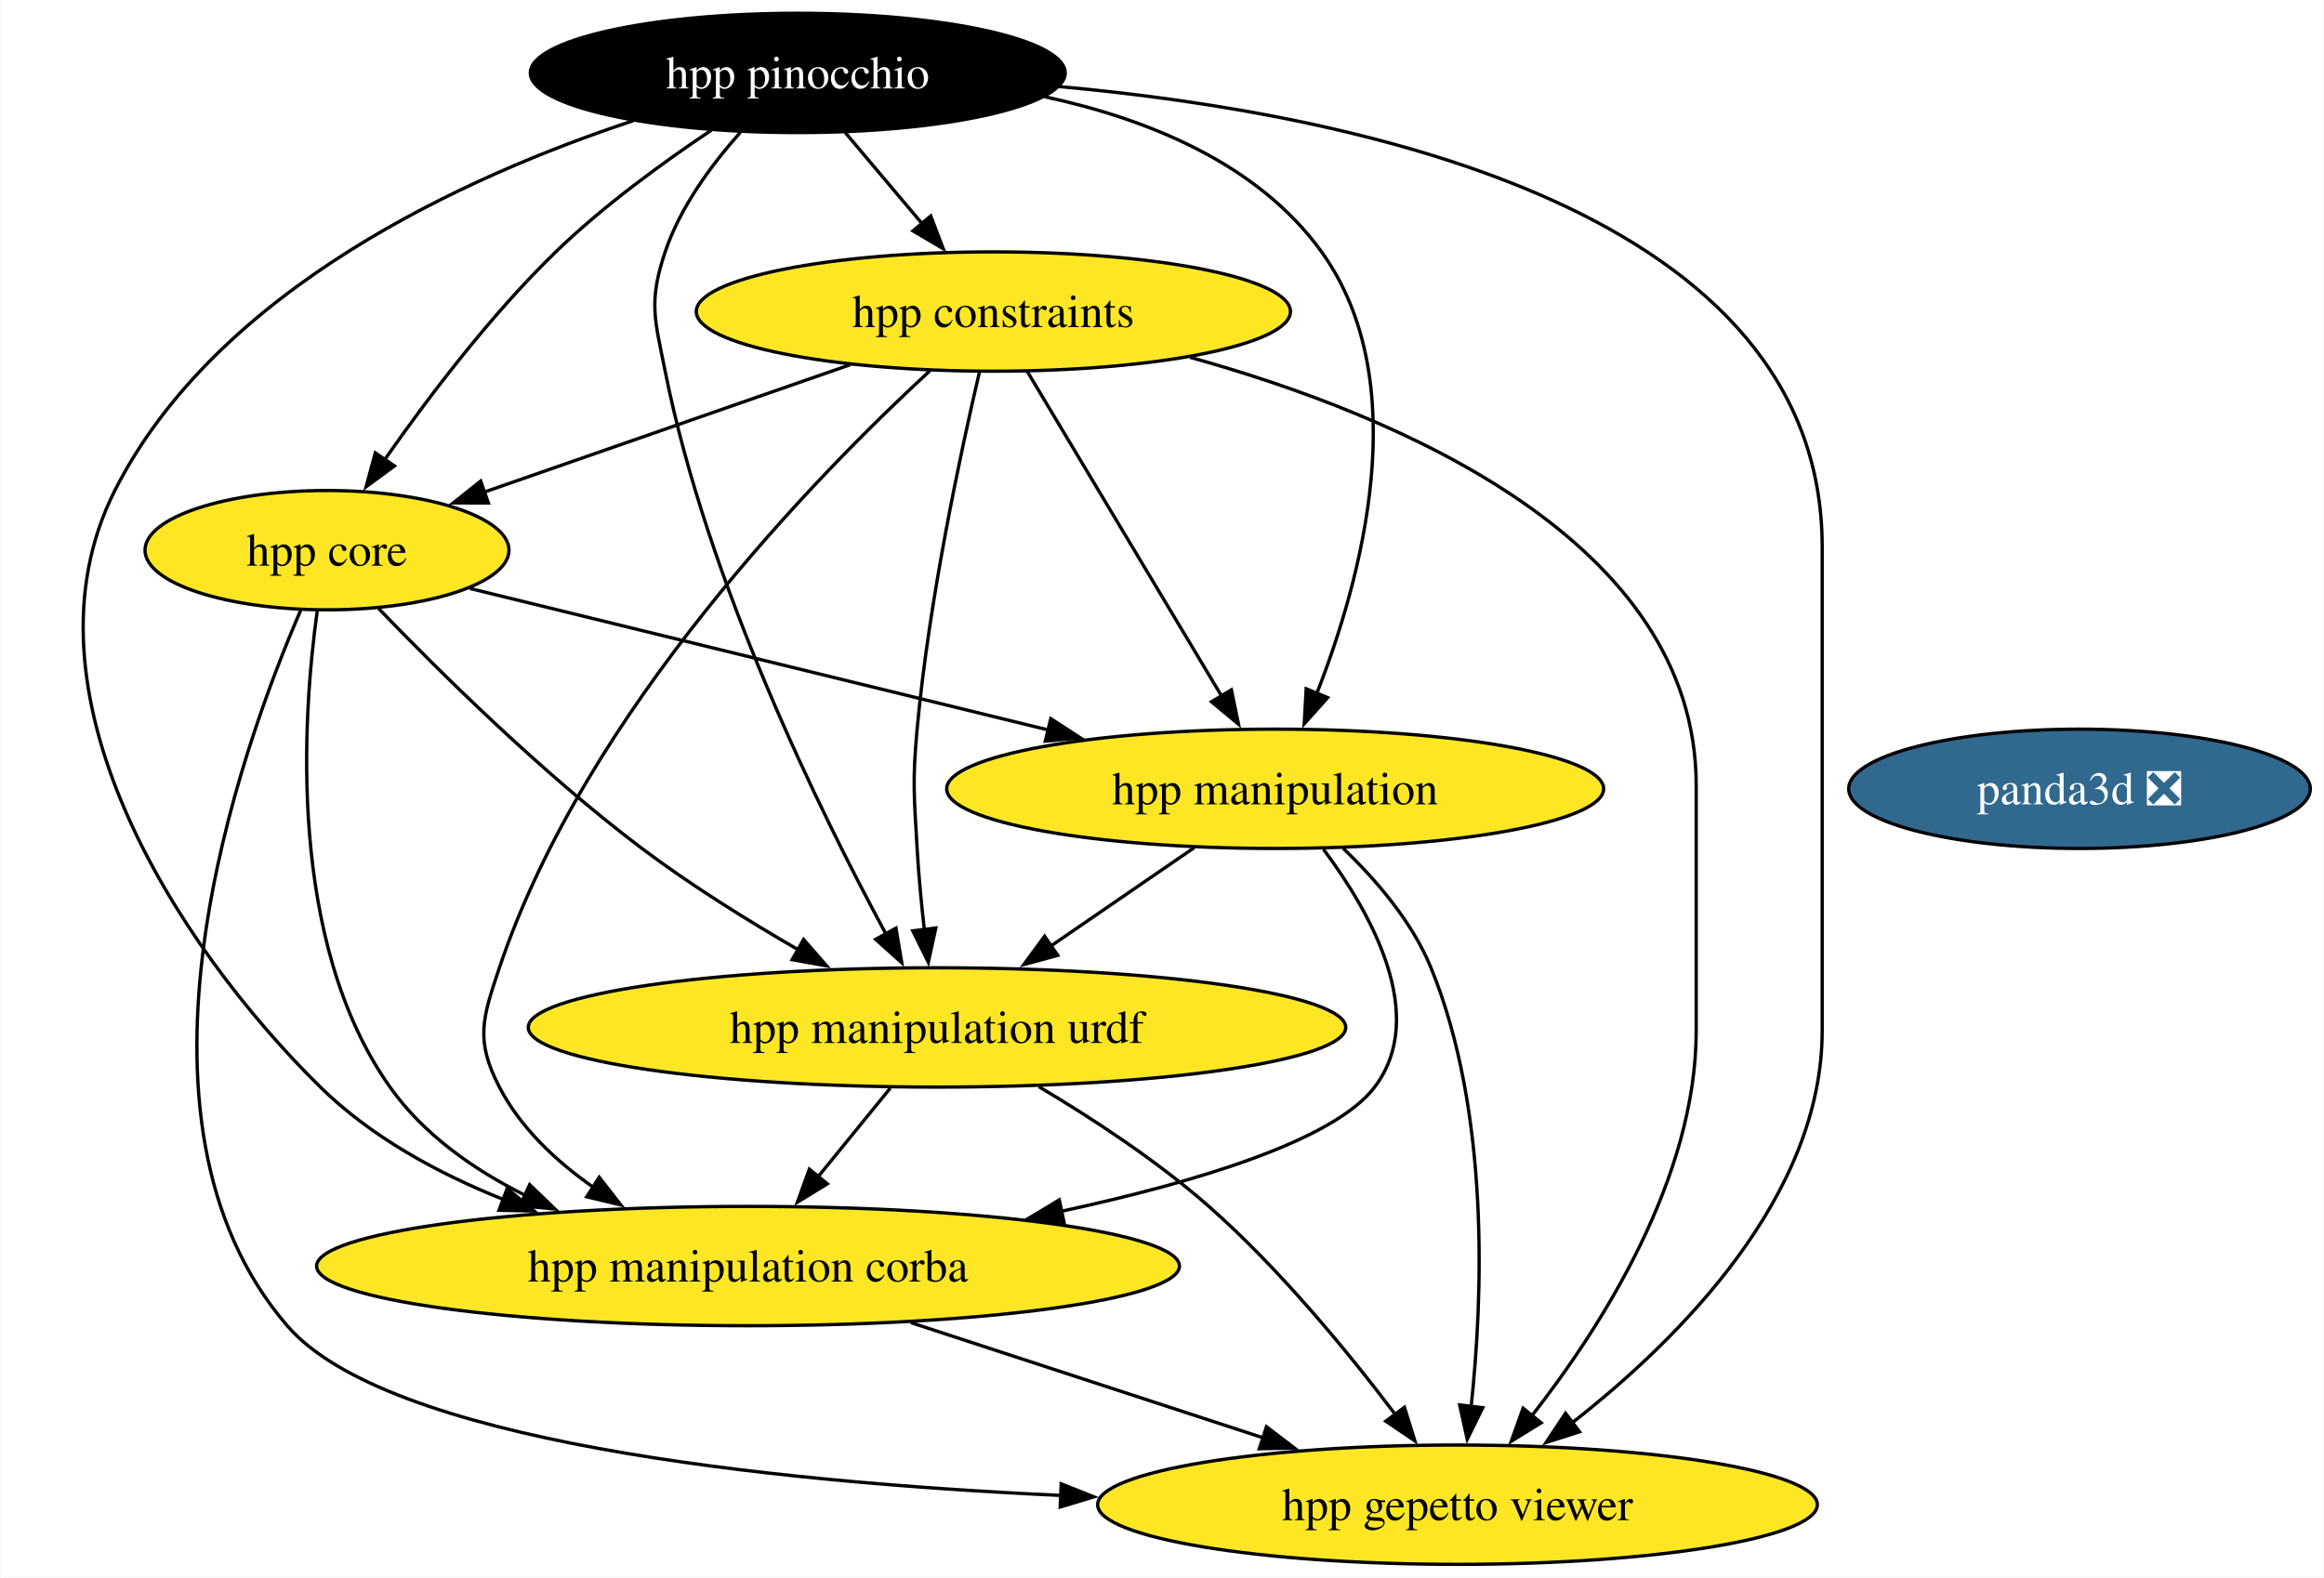
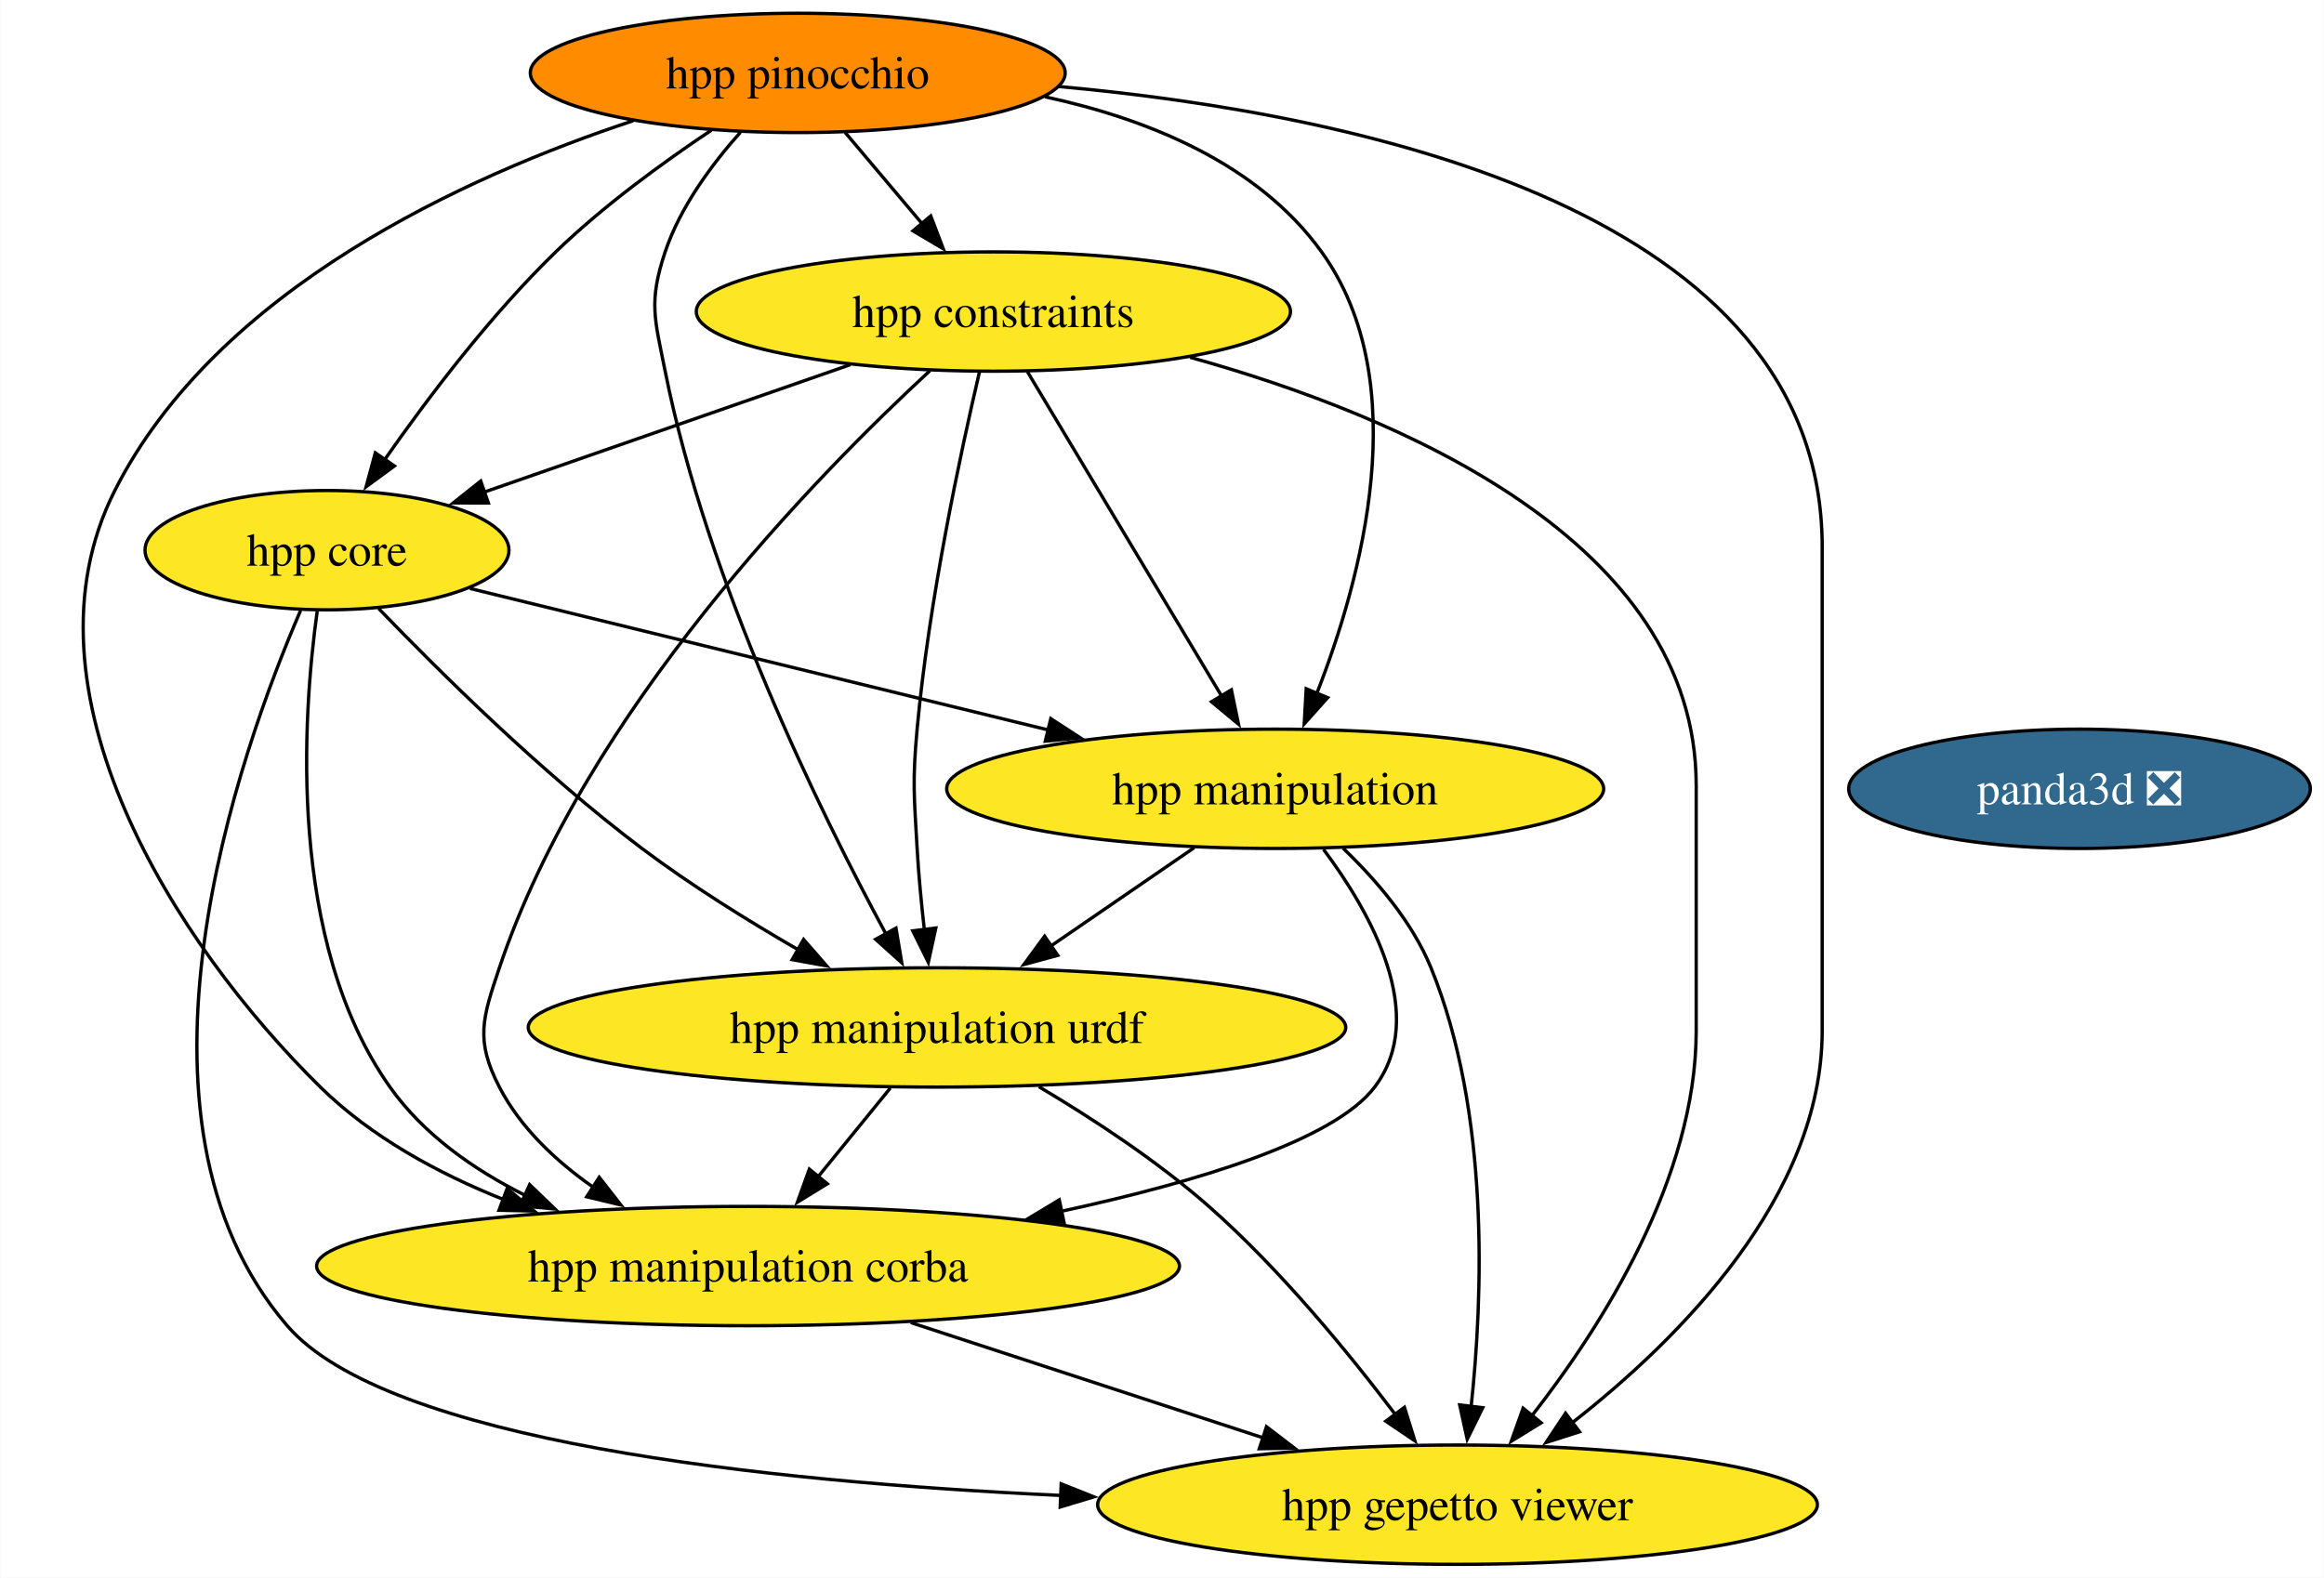
<svg xmlns="http://www.w3.org/2000/svg" xmlns:xlink="http://www.w3.org/1999/xlink" width="701pt" height="476pt" viewBox="0.00 0.00 700.77 476.00">
  <g id="graph0" class="graph" transform="scale(1 1) rotate(0) translate(4 472)">
    <polygon fill="white" stroke="none" points="-4,4 -4,-472 696.77,-472 696.77,4 -4,4" />
    <g id="node1" class="node">
      <g id="a_node1">
        <a xlink:href="https://github.com/conda-forge/panda3d-feedstock/pull/52" xlink:title="panda3d ❎">
          <ellipse fill="#31688e" stroke="black" cx="623.14" cy="-234" rx="69.62" ry="18" />
          <text text-anchor="middle" x="623.14" y="-229.32" font-family="Times,serif" font-size="14.00" fill="white">panda3d ❎</text>
        </a>
      </g>
    </g>
    <g id="node2" class="node">
      <g id="a_node2">
        <a xlink:href="https://github.com/conda-forge/hpp-core-feedstock" xlink:title="hpp core">
          <ellipse fill="#fde725" stroke="black" cx="94.52" cy="-306" rx="54.89" ry="18" />
          <text text-anchor="middle" x="94.52" y="-301.32" font-family="Times,serif" font-size="14.00">hpp core</text>
        </a>
      </g>
    </g>
    <g id="node3" class="node">
      <g id="a_node3">
        <a xlink:href="https://github.com/conda-forge/hpp-manipulation-urdf-feedstock" xlink:title="hpp manipulation urdf">
          <ellipse fill="#fde725" stroke="black" cx="278.52" cy="-162" rx="123.29" ry="18" />
          <text text-anchor="middle" x="278.52" y="-157.32" font-family="Times,serif" font-size="14.00">hpp manipulation urdf</text>
        </a>
      </g>
    </g>
    <g id="edge1" class="edge">
      <path fill="none" stroke="black" d="M110.05,-288.44C128.12,-269.65 159.36,-238.69 189.52,-216 204.26,-204.91 221.47,-194.21 236.81,-185.35" />
      <polygon fill="black" stroke="black" points="238.28,-188.54 245.25,-180.56 234.83,-182.45 238.28,-188.54" />
    </g>
    <g id="node4" class="node">
      <g id="a_node4">
        <a xlink:href="https://github.com/conda-forge/hpp-manipulation-feedstock" xlink:title="hpp manipulation">
          <ellipse fill="#fde725" stroke="black" cx="380.52" cy="-234" rx="99.08" ry="18" />
          <text text-anchor="middle" x="380.52" y="-229.32" font-family="Times,serif" font-size="14.00">hpp manipulation</text>
        </a>
      </g>
    </g>
    <g id="edge2" class="edge">
      <path fill="none" stroke="black" d="M137.65,-294.44C183.93,-283.12 258.08,-264.97 312.29,-251.7" />
      <polygon fill="black" stroke="black" points="312.84,-255.17 321.72,-249.39 311.18,-248.37 312.84,-255.17" />
    </g>
    <g id="node5" class="node">
      <g id="a_node5">
        <a xlink:href="https://github.com/conda-forge/hpp-manipulation-corba-feedstock" xlink:title="hpp manipulation corba">
          <ellipse fill="#fde725" stroke="black" cx="221.52" cy="-90" rx="130.13" ry="18" />
          <text text-anchor="middle" x="221.52" y="-85.33" font-family="Times,serif" font-size="14.00">hpp manipulation corba</text>
        </a>
      </g>
    </g>
    <g id="edge3" class="edge">
      <path fill="none" stroke="black" d="M91.57,-287.62C87.17,-255.9 82.46,-187.88 113.52,-144 123.62,-129.74 138.65,-119.14 154.32,-111.33" />
      <polygon fill="black" stroke="black" points="155.65,-114.57 163.28,-107.22 152.73,-108.2 155.65,-114.57" />
    </g>
    <g id="node6" class="node">
      <g id="a_node6">
        <a xlink:href="https://github.com/conda-forge/hpp-gepetto-viewer-feedstock" xlink:title="hpp gepetto viewer">
          <ellipse fill="#fde725" stroke="black" cx="435.52" cy="-18" rx="108.55" ry="18" />
          <text text-anchor="middle" x="435.52" y="-13.32" font-family="Times,serif" font-size="14.00">hpp gepetto viewer</text>
        </a>
      </g>
    </g>
    <g id="edge4" class="edge">
      <path fill="none" stroke="black" d="M86.56,-287.82C68.24,-245.4 28.61,-134.62 82.52,-72 112.43,-37.27 225.64,-24.98 315.89,-20.79" />
      <polygon fill="black" stroke="black" points="315.98,-24.29 325.82,-20.36 315.68,-17.3 315.98,-24.29" />
    </g>
    <g id="edge5" class="edge">
      <path fill="none" stroke="black" d="M264.43,-143.7C257.87,-135.64 249.94,-125.89 242.68,-116.98" />
      <polygon fill="black" stroke="black" points="245.43,-114.82 236.41,-109.28 240.01,-119.24 245.43,-114.82" />
    </g>
    <g id="edge6" class="edge">
      <path fill="none" stroke="black" d="M309.26,-144.11C325.34,-134.56 344.88,-121.78 360.52,-108 381.96,-89.12 402.59,-63.95 416.77,-45.2" />
      <polygon fill="black" stroke="black" points="419.51,-47.38 422.66,-37.26 413.89,-43.2 419.51,-47.38" />
    </g>
    <g id="edge7" class="edge">
      <path fill="none" stroke="black" d="M356.09,-216.23C343.16,-207.36 327.07,-196.32 312.9,-186.59" />
      <polygon fill="black" stroke="black" points="314.94,-183.75 304.71,-180.97 310.98,-189.52 314.94,-183.75" />
    </g>
    <g id="edge8" class="edge">
      <path fill="none" stroke="black" d="M395.1,-215.73C409.41,-196.59 426.87,-165.57 410.52,-144 398.33,-127.92 356.99,-115.38 316.07,-106.54" />
      <polygon fill="black" stroke="black" points="316.84,-103.13 306.33,-104.51 315.41,-109.98 316.84,-103.13" />
    </g>
    <g id="edge9" class="edge">
      <path fill="none" stroke="black" d="M401.01,-216.06C410.91,-206.58 421.85,-193.89 427.52,-180 445.33,-136.39 443.18,-80.52 439.61,-47.37" />
      <polygon fill="black" stroke="black" points="443.13,-47.26 438.45,-37.75 436.18,-48.1 443.13,-47.26" />
    </g>
    <g id="edge10" class="edge">
      <path fill="none" stroke="black" d="M270.62,-72.94C302.35,-62.56 343.81,-49 377.22,-38.07" />
      <polygon fill="black" stroke="black" points="377.9,-41.53 386.32,-35.09 375.73,-34.88 377.9,-41.53" />
    </g>
    <g id="node7" class="node">
      <g id="a_node7">
        <a xlink:href="https://github.com/conda-forge/hpp-constraints-feedstock" xlink:title="hpp constraints">
          <ellipse fill="#fde725" stroke="black" cx="295.52" cy="-378" rx="89.61" ry="18" />
          <text text-anchor="middle" x="295.52" y="-373.32" font-family="Times,serif" font-size="14.00">hpp constraints</text>
        </a>
      </g>
    </g>
    <g id="edge11" class="edge">
      <path fill="none" stroke="black" d="M252.4,-361.98C219.82,-350.64 175.15,-335.08 141.63,-323.41" />
      <polygon fill="black" stroke="black" points="143.19,-320.24 132.6,-320.26 140.89,-326.86 143.19,-320.24" />
    </g>
    <g id="edge12" class="edge">
      <path fill="none" stroke="black" d="M291.32,-359.75C285.71,-335.76 276.07,-290.89 272.52,-252 271.07,-236.07 271.62,-231.97 272.52,-216 272.97,-208.02 273.8,-199.39 274.7,-191.47" />
      <polygon fill="black" stroke="black" points="278.16,-192 275.9,-181.65 271.21,-191.15 278.16,-192" />
    </g>
    <g id="edge13" class="edge">
      <path fill="none" stroke="black" d="M305.78,-359.87C320.33,-335.56 347.11,-290.82 364.35,-262.01" />
      <polygon fill="black" stroke="black" points="367.32,-263.87 369.46,-253.49 361.32,-260.27 367.32,-263.87" />
    </g>
    <g id="edge14" class="edge">
      <path fill="none" stroke="black" d="M276.36,-360.12C242.33,-328.72 172.51,-257.45 146.52,-180 141.43,-164.83 139.16,-158.21 146.52,-144 152.88,-131.72 163.54,-121.68 174.85,-113.77" />
      <polygon fill="black" stroke="black" points="176.63,-116.79 183.15,-108.44 172.85,-110.9 176.63,-116.79" />
    </g>
    <g id="edge15" class="edge">
      <path fill="none" stroke="black" d="M354.86,-364.19C417.57,-346.75 507.52,-308.87 507.52,-235 507.52,-235 507.52,-235 507.52,-161 507.52,-116.49 479.04,-71.8 457.9,-44.76" />
      <polygon fill="black" stroke="black" points="460.75,-42.71 451.74,-37.14 455.31,-47.11 460.75,-42.71" />
    </g>
    <g id="node8" class="node">
      <g id="a_node8">
        <a xlink:href="https://github.com/conda-forge/hpp-pinocchio-feedstock" xlink:title="hpp pinocchio">
-           <ellipse fill="#000000" stroke="black" cx="236.52" cy="-450" rx="80.67" ry="18" />
-           <text text-anchor="middle" x="236.52" y="-445.32" font-family="Times,serif" font-size="14.00" fill="white">hpp pinocchio</text>
+           <ellipse fill="#ff8c00" stroke="black" cx="236.52" cy="-450" rx="80.67" ry="18" />
+           <text text-anchor="middle" x="236.52" y="-445.32" font-family="Times,serif" font-size="14.00">hpp pinocchio</text>
        </a>
      </g>
    </g>
    <g id="edge16" class="edge">
      <path fill="none" stroke="black" d="M210.48,-432.73C195.88,-422.99 177.81,-409.84 163.52,-396 143.77,-376.86 124.88,-351.87 111.88,-333.25" />
      <polygon fill="black" stroke="black" points="114.86,-331.41 106.32,-325.14 109.09,-335.37 114.86,-331.41" />
    </g>
    <g id="edge17" class="edge">
      <path fill="none" stroke="black" d="M219.21,-432.07C210.59,-422.41 201.06,-409.55 196.52,-396 191.44,-380.83 193.39,-375.69 196.52,-360 209.27,-296.19 243.13,-227.19 263.13,-190.17" />
      <polygon fill="black" stroke="black" points="266.14,-191.96 267.89,-181.51 260.01,-188.59 266.14,-191.96" />
    </g>
    <g id="edge18" class="edge">
      <path fill="none" stroke="black" d="M311.06,-442.8C342.12,-436.1 375.35,-422.66 394.52,-396 422.83,-356.64 406.55,-297.06 392.97,-262.49" />
      <polygon fill="black" stroke="black" points="396.35,-261.51 389.29,-253.6 389.88,-264.18 396.35,-261.51" />
    </g>
    <g id="edge19" class="edge">
      <path fill="none" stroke="black" d="M186.91,-435.58C136.41,-418.88 61.32,-384.84 30.52,-324 0,-263.7 48.59,-187.2 92.52,-144 107.81,-128.96 127.97,-117.99 147.79,-110.06" />
      <polygon fill="black" stroke="black" points="148.86,-113.4 157,-106.61 146.4,-106.84 148.86,-113.4" />
    </g>
    <g id="edge20" class="edge">
      <path fill="none" stroke="black" d="M315.3,-445.89C406.84,-437.57 545.52,-408.25 545.52,-307 545.52,-307 545.52,-307 545.52,-161 545.52,-111.05 502.45,-68.01 470.21,-42.79" />
      <polygon fill="black" stroke="black" points="472.33,-40 462.24,-36.77 468.11,-45.59 472.33,-40" />
    </g>
    <g id="edge21" class="edge">
      <path fill="none" stroke="black" d="M250.8,-432.05C257.76,-423.8 266.27,-413.7 274,-404.54" />
      <polygon fill="black" stroke="black" points="276.63,-406.85 280.4,-396.95 271.27,-402.34 276.63,-406.85" />
    </g>
  </g>
</svg>
